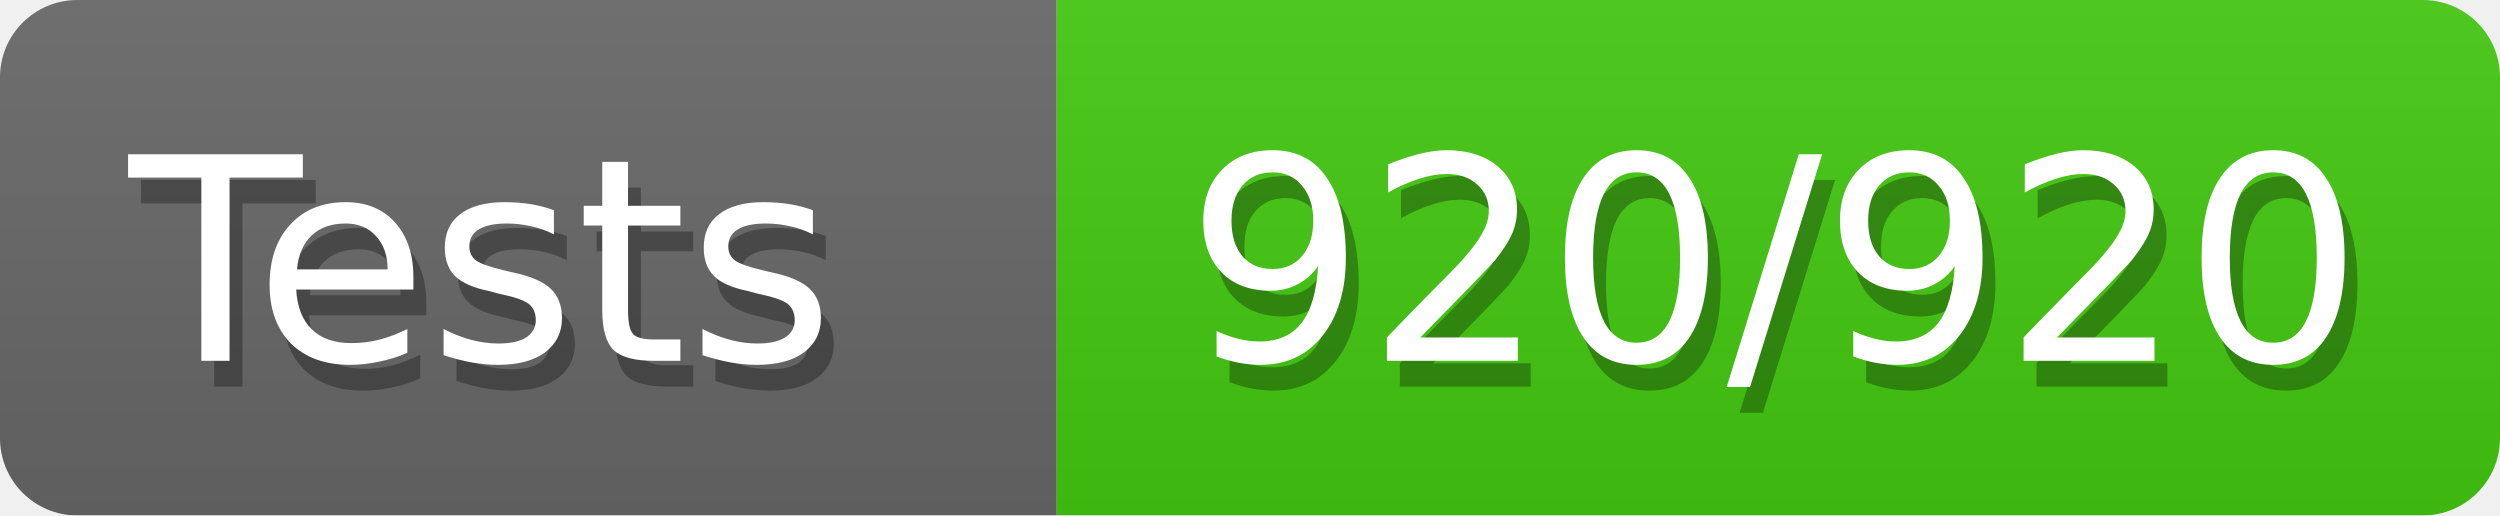
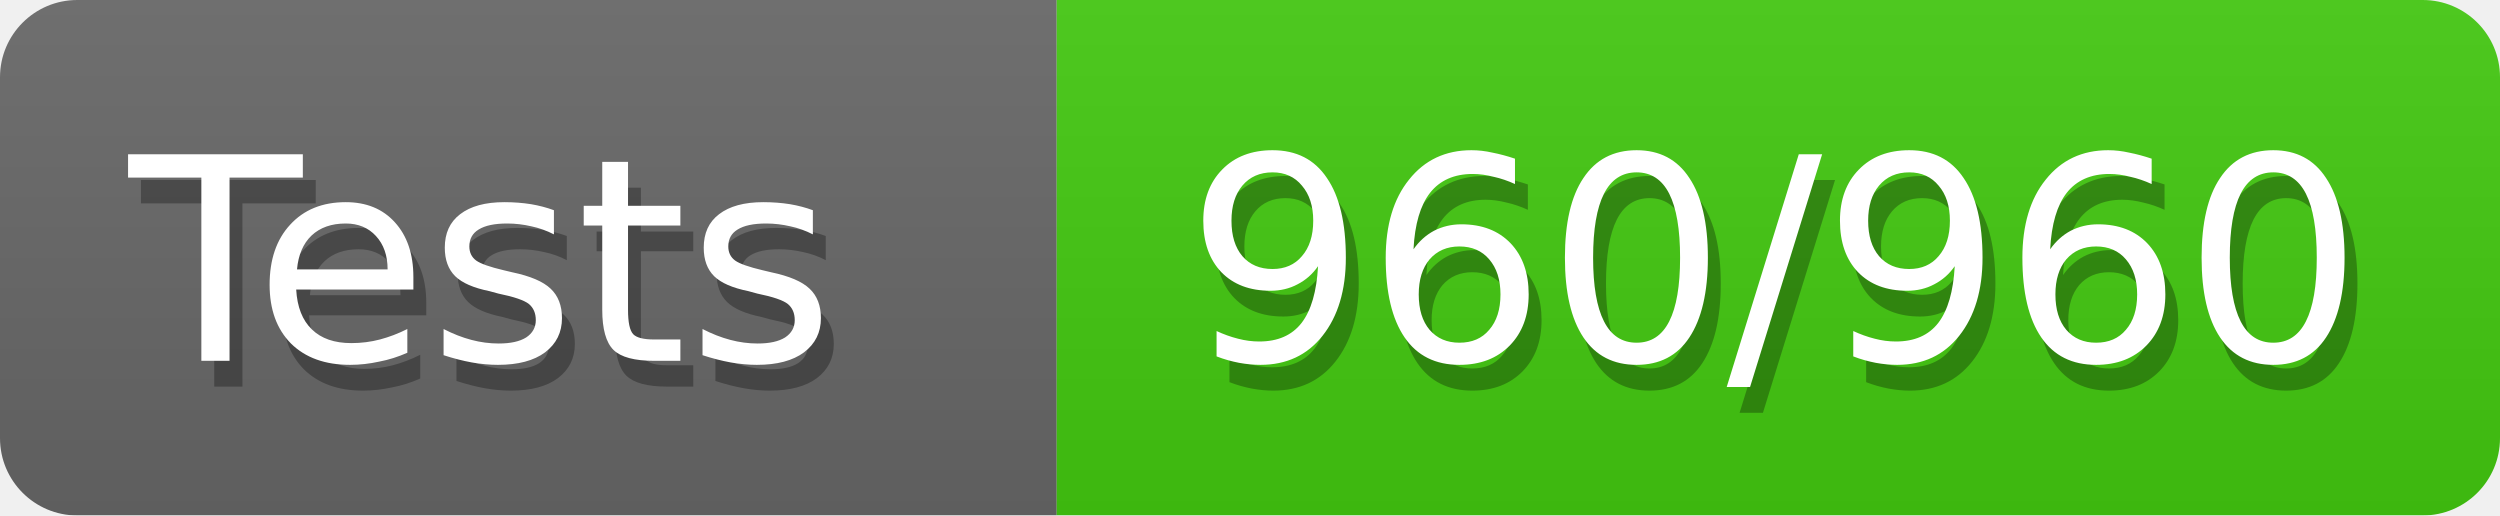
<svg xmlns="http://www.w3.org/2000/svg" width="97" height="20">
  <defs>
    <style>text{font-size:11px;font-family:Verdana,DejaVu Sans,Geneva,sans-serif}text.shadow{fill:#010101;fill-opacity:.3}text.high{fill:#fff}</style>
    <linearGradient id="smooth" x2="0" y2="100%">
      <stop offset="0" stop-color="#aaa" stop-opacity=".1" />
      <stop offset="1" stop-opacity=".1" />
    </linearGradient>
    <mask id="round">
      <rect width="100%" height="100%" fill="#fff" rx="3" />
    </mask>
  </defs>
  <g id="bg" mask="url(#round)">
    <path fill="#696969" d="M0 0h41v20H0z" />
    <path fill="#4c1" d="M41 0h56v20H41z" />
    <path fill="url(#smooth)" d="M0 0h97v20H0z" />
  </g>
  <g id="fg">
    <text x="5.5" y="15" class="shadow">Tests</text>
    <text x="5" y="14" class="high">Tests</text>
-     <text x="46.5" y="15" class="shadow">920/920</text>
-     <text x="46" y="14" class="high">920/920</text>
+     <text x="46.5" y="15" class="shadow">960/960</text>
+     <text x="46" y="14" class="high">960/960</text>
  </g>
</svg>
